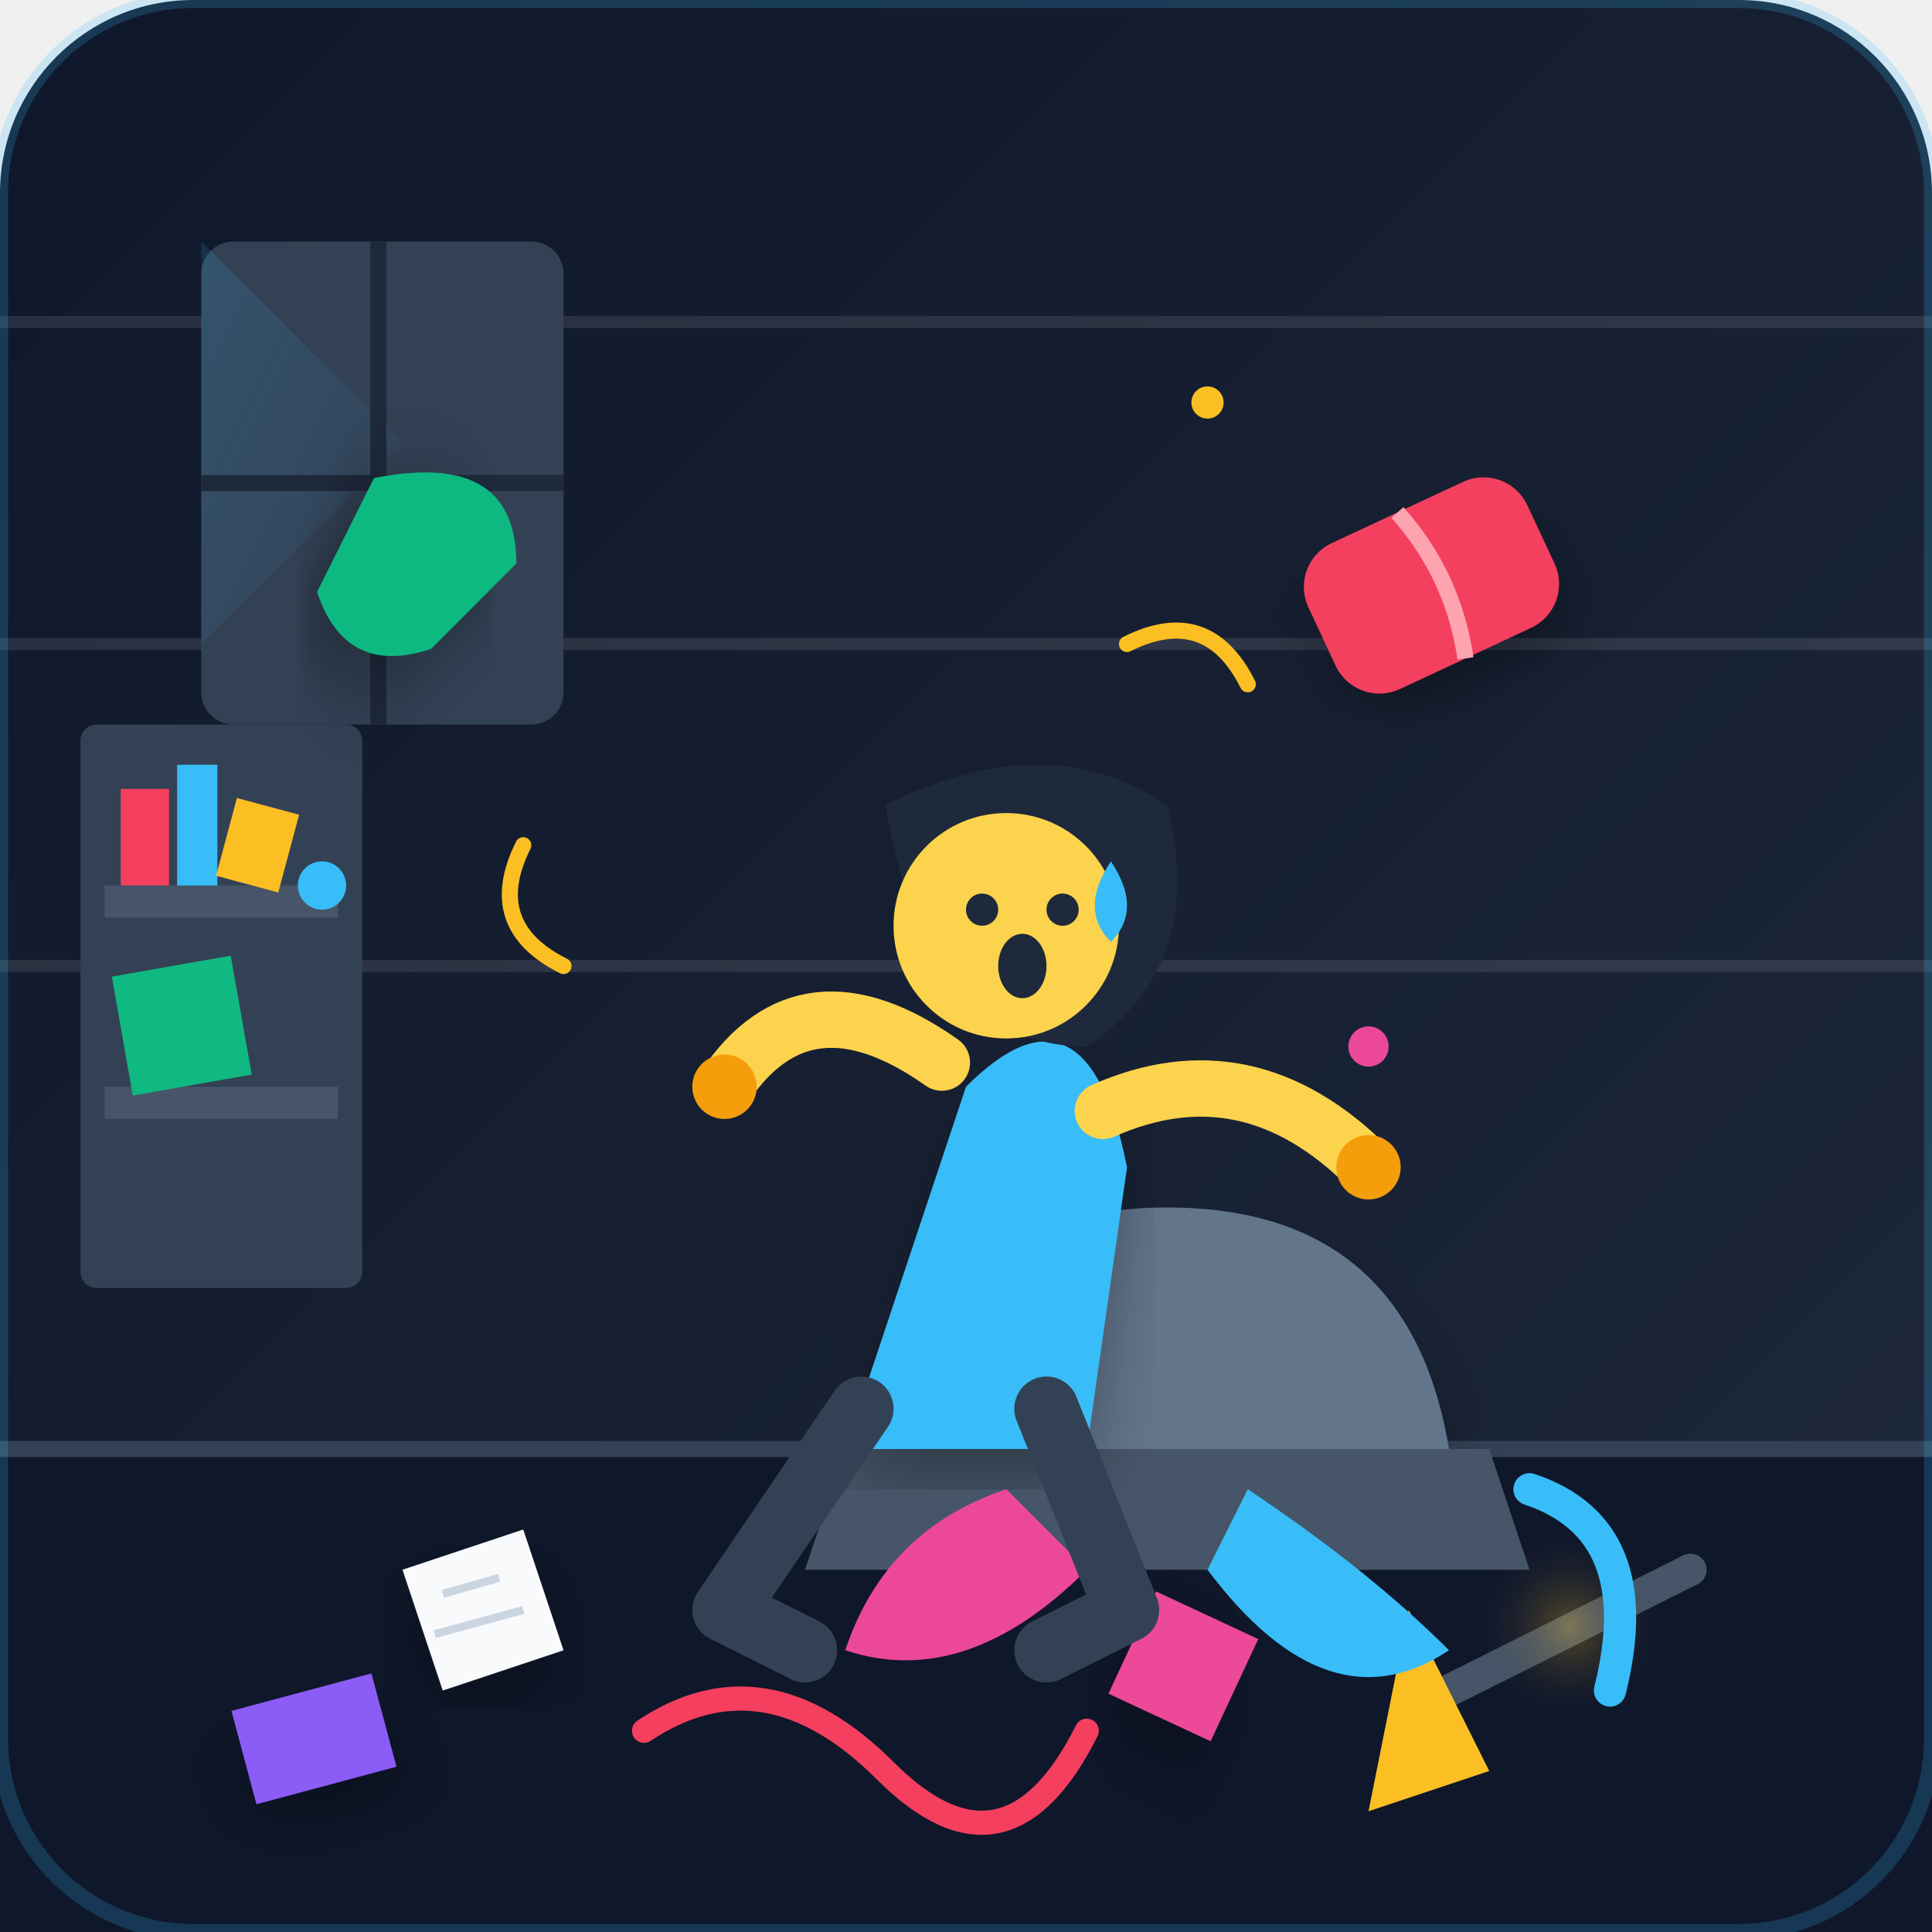
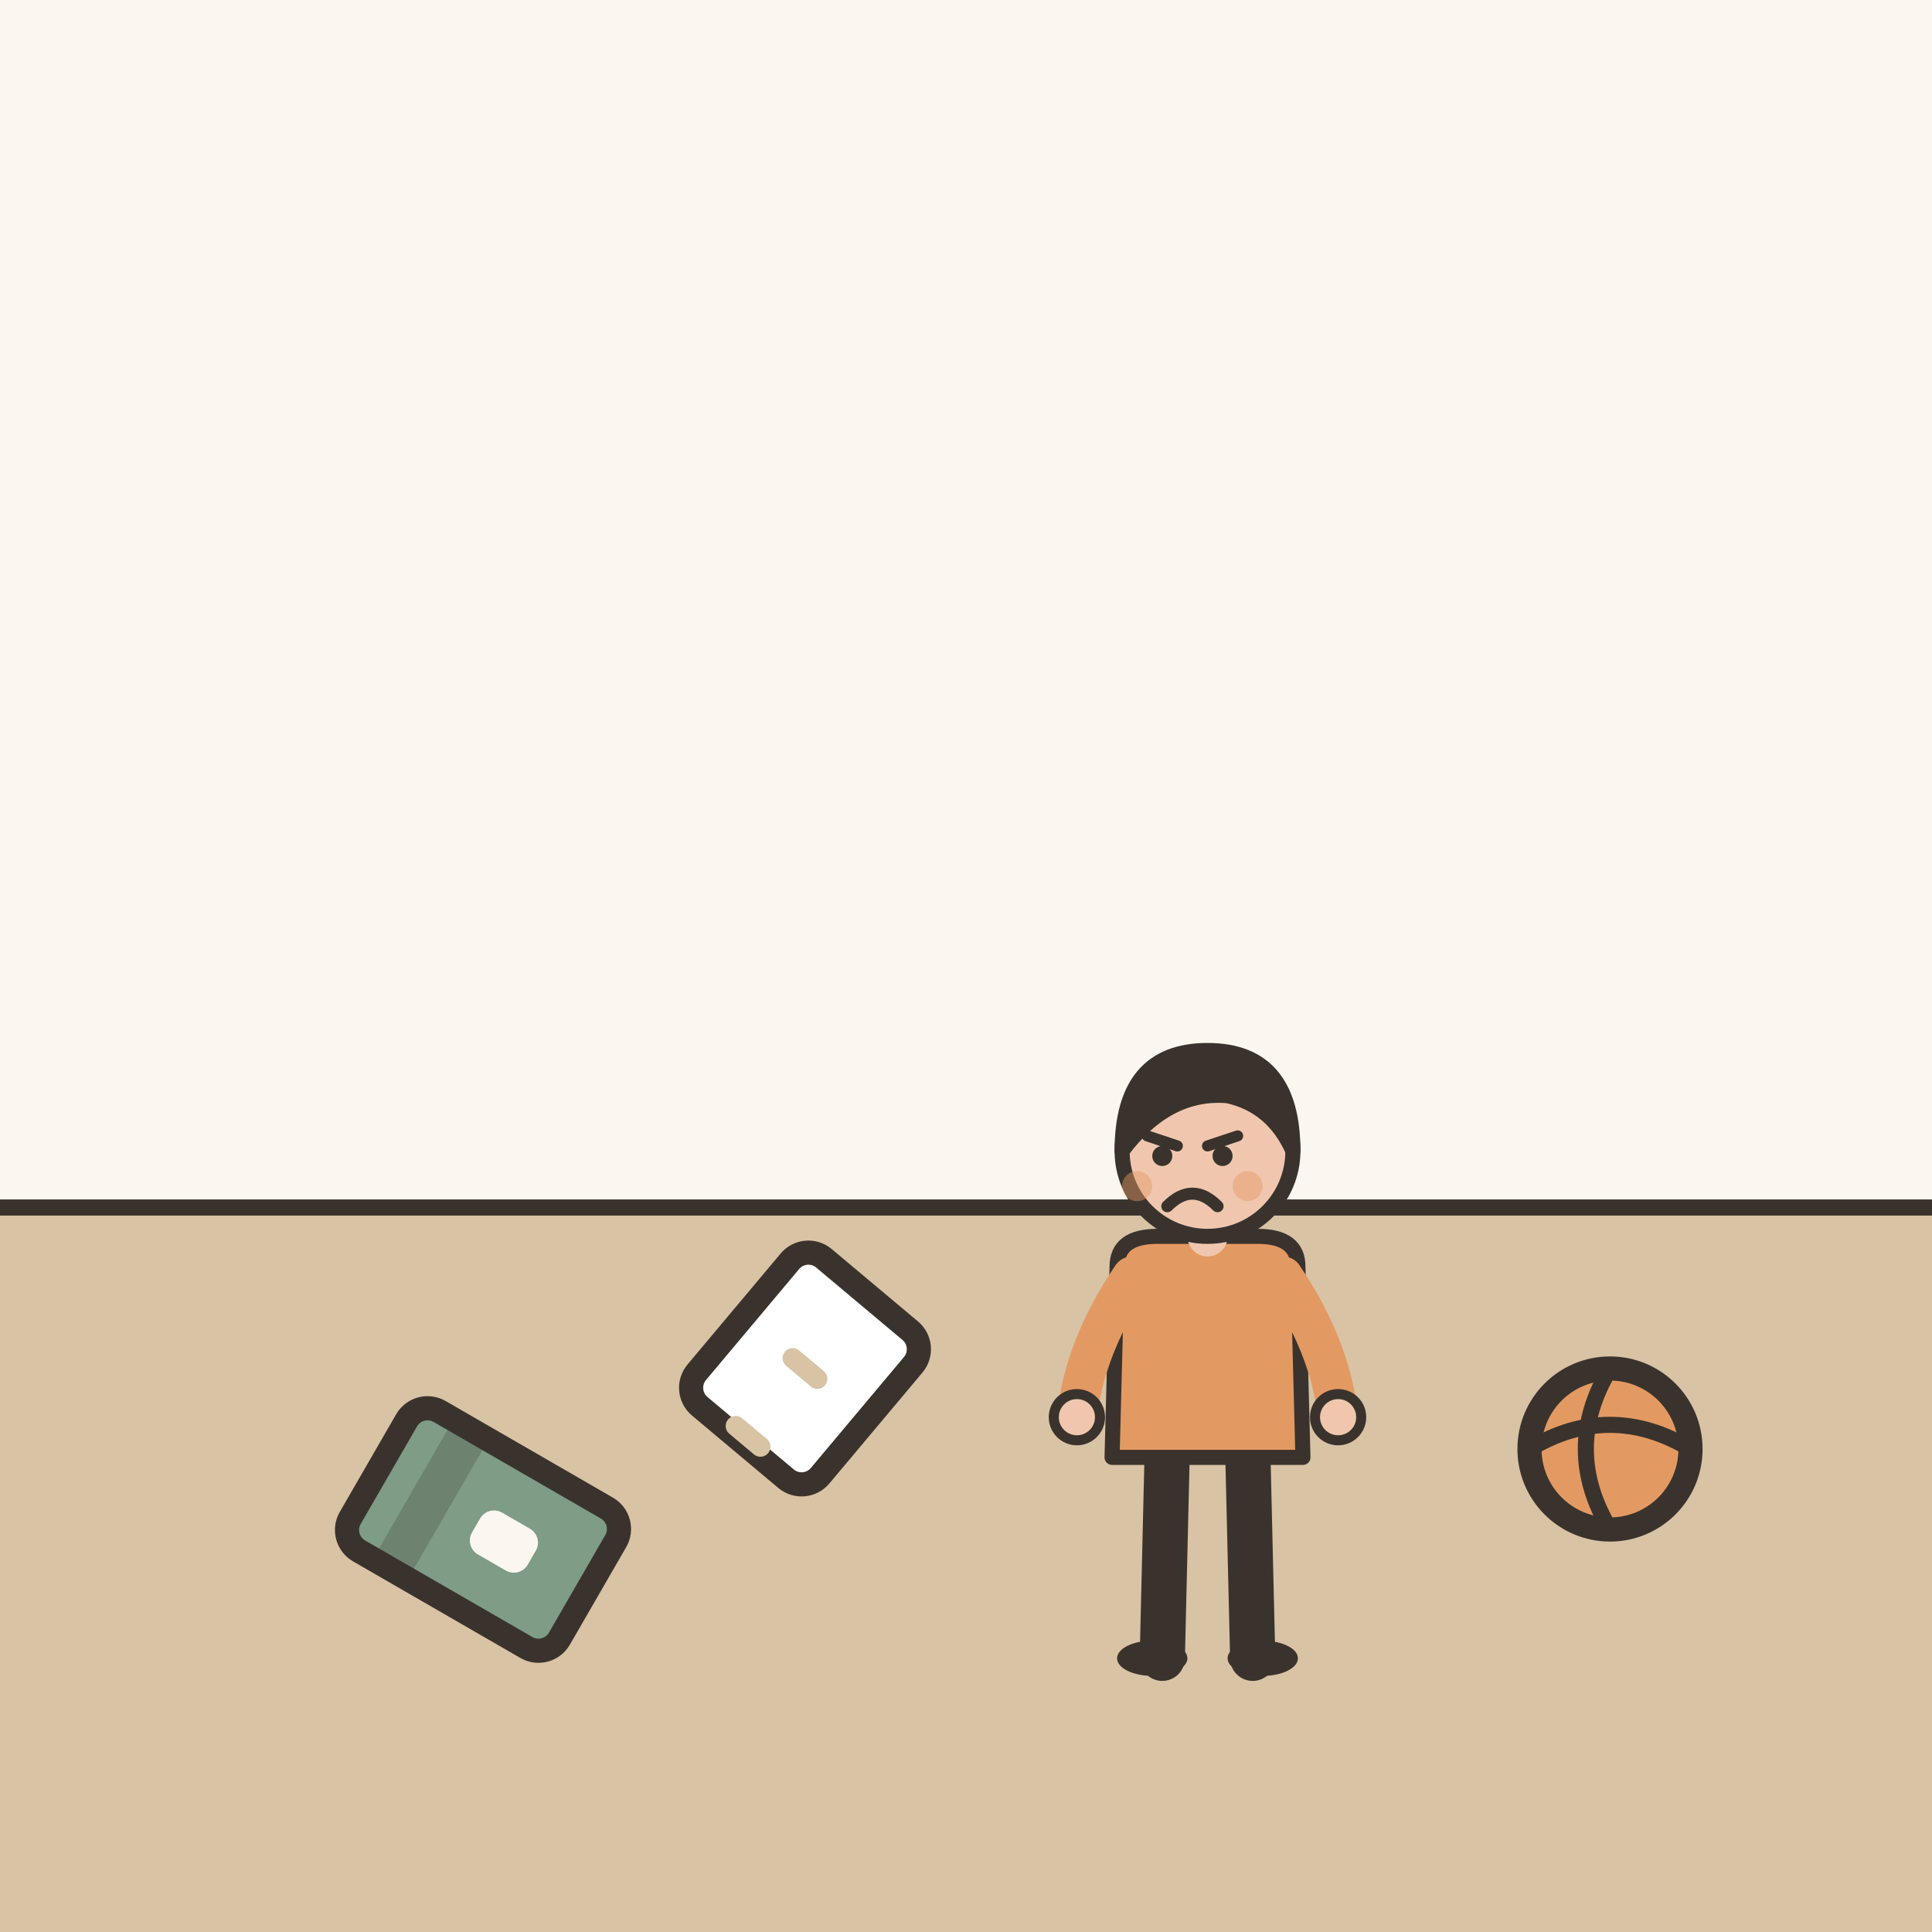
- <svg xmlns="http://www.w3.org/2000/svg" viewBox="0 0 240 240" width="100%" height="100%">
-   <defs>
-     <linearGradient id="bgGrad" x1="0%" y1="0%" x2="100%" y2="100%">
-       <stop offset="0%" stop-color="#0f172a" />
-       <stop offset="100%" stop-color="#1e293b" />
-     </linearGradient>
-     <radialGradient id="lampGlow" cx="50%" cy="50%" r="50%">
-       <stop offset="0%" stop-color="#fbbf24" stop-opacity="0.3" />
-       <stop offset="100%" stop-color="#1e293b" stop-opacity="0" />
-     </radialGradient>
-     <linearGradient id="windowLight" x1="0%" y1="0%" x2="100%" y2="100%">
-       <stop offset="0%" stop-color="#38bdf8" stop-opacity="0.15" />
-       <stop offset="100%" stop-color="#38bdf8" stop-opacity="0" />
-     </linearGradient>
-     <filter id="shadow" x="-10%" y="-10%" width="120%" height="120%">
-       <feDropShadow dx="0" dy="4" stdDeviation="4" flood-color="#000000" flood-opacity="0.3" />
-     </filter>
-   </defs>
-   <rect width="240" height="240" rx="24" fill="url(#bgGrad)" />
-   <g opacity="0.1" stroke="#ffffff" stroke-width="1.5">
-     <line x1="0" y1="40" x2="240" y2="40" />
-     <line x1="0" y1="80" x2="240" y2="80" />
-     <line x1="0" y1="120" x2="240" y2="120" />
+ <svg xmlns="http://www.w3.org/2000/svg" viewBox="0 0 240 240" data-style="editorial">
+   <rect width="240" height="240" fill="#F4EDE2" />
+   <rect x="0" y="0" width="240" height="150" rx="0" fill="#FBF6EE" />
+   <rect x="0" y="150" width="240" height="90" rx="0" fill="#D8C3A5" />
+   <path d="M0 150L240 150" stroke="#3A332D" stroke-width="2" stroke-linecap="round" fill="none" />
+   <g transform="translate(60 190)">
+     <g transform="translate(0 0) rotate(30)">
+       <rect x="-15" y="-10" width="30" height="20" rx="3" fill="#7E9C86" stroke="#3A332D" stroke-width="3" stroke-linecap="round" stroke-linejoin="round" />
+       <rect x="-10" y="-10" width="5" height="20" rx="0" fill="#3A332D" opacity="0.25" />
+       <rect x="-1" y="-3" width="8" height="6" rx="2" fill="#FBF6EE" />
+     </g>
  </g>
-   <rect x="25" y="30" width="45" height="60" rx="4" fill="#334155" />
-   <polygon points="25,30 50,55 25,80" fill="url(#windowLight)" />
-   <line x1="47" y1="30" x2="47" y2="90" stroke="#1e293b" stroke-width="2" />
-   <line x1="25" y1="60" x2="70" y2="60" stroke="#1e293b" stroke-width="2" />
-   <rect x="10" y="90" width="35" height="70" fill="#334155" rx="2" />
-   <rect x="13" y="110" width="29" height="4" fill="#475569" />
-   <rect x="13" y="135" width="29" height="4" fill="#475569" />
-   <rect x="15" y="98" width="6" height="12" fill="#f43f5e" />
-   <rect x="22" y="95" width="5" height="15" fill="#38bdf8" />
-   <rect x="28" y="100" width="8" height="10" fill="#fbbf24" transform="rotate(15 32 105)" />
-   <rect x="15" y="120" width="15" height="15" fill="#10b981" transform="rotate(-10 22 127)" />
-   <rect x="0" y="180" width="240" height="60" fill="#0f172a" />
-   <line x1="0" y1="180" x2="240" y2="180" stroke="#334155" stroke-width="2" />
-   <polygon points="50,195 65,190 70,205 55,210" fill="#f8fafc" filter="url(#shadow)" />
-   <line x1="55" y1="198" x2="62" y2="196" stroke="#cbd5e1" stroke-width="1" />
-   <line x1="54" y1="203" x2="65" y2="200" stroke="#cbd5e1" stroke-width="1" />
-   <path d="M180,210 L210,195" stroke="#475569" stroke-width="4" stroke-linecap="round" />
-   <path d="M175,200 L185,220 L170,225 Z" fill="#fbbf24" />
-   <circle cx="195" cy="202" r="12" fill="url(#lampGlow)" />
-   <rect x="140" y="200" width="14" height="14" fill="#ec4899" transform="rotate(25 147 207)" filter="url(#shadow)" />
-   <rect x="30" y="210" width="18" height="12" fill="#8b5cf6" transform="rotate(-15 39 216)" filter="url(#shadow)" />
-   <path d="M80,215 Q95,205 110,220 T135,215" fill="none" stroke="#f43f5e" stroke-width="3" stroke-linecap="round" />
-   <path d="M190,185 Q205,190 200,210" fill="none" stroke="#38bdf8" stroke-width="4" stroke-linecap="round" />
-   <g transform="translate(100, 150)">
-     <path d="M10,30 Q15,0 45,0 Q75,0 80,30 Z" fill="#64748b" filter="url(#shadow)" />
-     <path d="M5,30 L85,30 L90,45 L0,45 Z" fill="#475569" />
-     <path d="M25,35 Q10,40 5,55 Q20,60 35,45 Z" fill="#ec4899" />
-     <path d="M55,35 Q70,45 80,55 Q65,65 50,45 Z" fill="#38bdf8" />
+   <g transform="translate(200 180)">
+     <circle cx="0" cy="0" r="10" fill="#E39A62" stroke="#3A332D" stroke-width="3" stroke-linecap="round" stroke-linejoin="round" />
+     <path d="M-10 0Q0 -6 10 0" fill="none" stroke="#3A332D" stroke-width="2" stroke-linecap="round" stroke-linejoin="round" />
+     <path d="M0 -10Q-6 0 0 10" fill="none" stroke="#3A332D" stroke-width="2" stroke-linecap="round" stroke-linejoin="round" />
  </g>
-   <g transform="translate(85, 90)">
-     <path d="M35,45 Q50,30 55,55 L50,90 L20,90 Z" fill="#38bdf8" filter="url(#shadow)" />
-     <g transform="translate(35, 15)">
-       <path d="M-10,-5 Q10,-15 25,-5 Q30,15 15,25 Q-5,25 -10,-5 Z" fill="#1e293b" />
-       <circle cx="5" cy="10" r="14" fill="#fcd34d" />
-       <circle cx="2" cy="8" r="2" fill="#1e293b" />
-       <circle cx="12" cy="8" r="2" fill="#1e293b" />
-       <ellipse cx="7" cy="15" rx="3" ry="4" fill="#1e293b" />
-       <path d="M18,2 Q22,8 18,12 Q14,8 18,2 Z" fill="#38bdf8" />
+   <g transform="translate(100 170)">
+     <g transform="translate(0 0) rotate(40)">
+       <rect x="-10" y="-12" width="20" height="24" rx="3" fill="#FFFFFF" stroke="#3A332D" stroke-width="3" stroke-linecap="round" stroke-linejoin="round" />
+       <path d="M-2 0L2 0" stroke="#D8C3A5" stroke-width="2.5" stroke-linecap="round" fill="none" />
+       <path d="M-2 11L2 11" stroke="#D8C3A5" stroke-width="2.5" stroke-linecap="round" fill="none" />
    </g>
-     <path d="M32,42 Q15,30 5,45" fill="none" stroke="#fcd34d" stroke-width="7" stroke-linecap="round" />
-     <path d="M52,48 Q70,40 85,55" fill="none" stroke="#fcd34d" stroke-width="7" stroke-linecap="round" />
-     <circle cx="5" cy="45" r="4" fill="#f59e0b" />
-     <circle cx="85" cy="55" r="4" fill="#f59e0b" />
-     <path d="M22,85 L5,110 L15,115" fill="none" stroke="#334155" stroke-width="8" stroke-linecap="round" stroke-linejoin="round" />
-     <path d="M45,85 L55,110 L45,115" fill="none" stroke="#334155" stroke-width="8" stroke-linecap="round" stroke-linejoin="round" />
  </g>
-   <g transform="translate(160, 70) rotate(-25)">
-     <rect x="0" y="0" width="30" height="20" rx="6" fill="#f43f5e" filter="url(#shadow)" />
-     <path d="M15,0 Q18,10 15,20" fill="none" stroke="#fda4af" stroke-width="2" />
+   <g transform="translate(150 206) scale(0.624 0.624)">
+     <path d="M-8 -42L-9 0" stroke="#3A332D" stroke-width="9" stroke-linecap="round" fill="none" />
+     <path d="M8 -42L9 0" stroke="#3A332D" stroke-width="9" stroke-linecap="round" fill="none" />
+     <ellipse cx="-11" cy="0" rx="7" ry="3.5" fill="#3A332D" />
+     <ellipse cx="11" cy="0" rx="7" ry="3.5" fill="#3A332D" />
+     <path d="M-18 -78Q-18 -84 -10 -84L10 -84Q18 -84 18 -78L19 -40L-19 -40Z" fill="#E39A62" stroke="#3A332D" stroke-width="3" stroke-linecap="round" stroke-linejoin="round" />
+     <path d="M-15 -76Q-24.5 -62 -26 -48" fill="none" stroke="#E39A62" stroke-width="8" stroke-linecap="round" stroke-linejoin="round" />
+     <circle cx="-26" cy="-48" r="4.6" fill="#F0C7AE" stroke="#3A332D" stroke-linecap="round" stroke-linejoin="round" stroke-width="2" />
+     <path d="M15 -76Q24.5 -62 26 -48" fill="none" stroke="#E39A62" stroke-width="8" stroke-linecap="round" stroke-linejoin="round" />
+     <circle cx="26" cy="-48" r="4.6" fill="#F0C7AE" stroke="#3A332D" stroke-linecap="round" stroke-linejoin="round" stroke-width="2" />
+     <path d="M0 -84L0 -88" stroke="#F0C7AE" stroke-width="8" stroke-linecap="round" fill="none" />
+     <circle cx="0" cy="-101" r="17" fill="#F0C7AE" stroke="#3A332D" stroke-width="3" stroke-linecap="round" stroke-linejoin="round" />
+     <path d="M-17 -101Q-17 -121 0 -121Q17 -121 17 -101Q13 -110 4 -112Q-8 -113 -17 -101Z" fill="#3A332D" stroke="#3A332D" stroke-width="3" stroke-linecap="round" stroke-linejoin="round" />
+     <path d="M-12 -104L-6 -102" fill="none" stroke="#3A332D" stroke-width="2.2" stroke-linecap="round" stroke-linejoin="round" />
+     <path d="M6 -104L0 -102" fill="none" stroke="#3A332D" stroke-width="2.2" stroke-linecap="round" stroke-linejoin="round" />
+     <circle cx="-9" cy="-100" r="2" fill="#3A332D" />
+     <circle cx="3" cy="-100" r="2" fill="#3A332D" />
+     <path d="M-8 -90Q-3 -95 2 -90" fill="none" stroke="#3A332D" stroke-width="2.4" stroke-linecap="round" stroke-linejoin="round" />
+     <circle cx="-14" cy="-94" r="3" fill="#E39A62" opacity="0.45" />
+     <circle cx="8" cy="-94" r="3" fill="#E39A62" opacity="0.45" />
  </g>
-   <path d="M60,60 Q50,50 40,65 L45,80 Q55,85 60,75 Z" fill="#10b981" filter="url(#shadow)" transform="rotate(45 50 70)" />
-   <path d="M140,80 Q150,75 155,85" fill="none" stroke="#fbbf24" stroke-width="2" stroke-linecap="round" />
-   <path d="M70,120 Q60,115 65,105" fill="none" stroke="#fbbf24" stroke-width="2" stroke-linecap="round" />
-   <circle cx="150" cy="50" r="2" fill="#fbbf24" />
-   <circle cx="40" cy="110" r="3" fill="#38bdf8" />
-   <circle cx="170" cy="130" r="2.5" fill="#ec4899" />
-   <rect x="0" y="0" width="240" height="240" rx="24" fill="none" stroke="#38bdf8" stroke-width="2" opacity="0.2" />
</svg>
